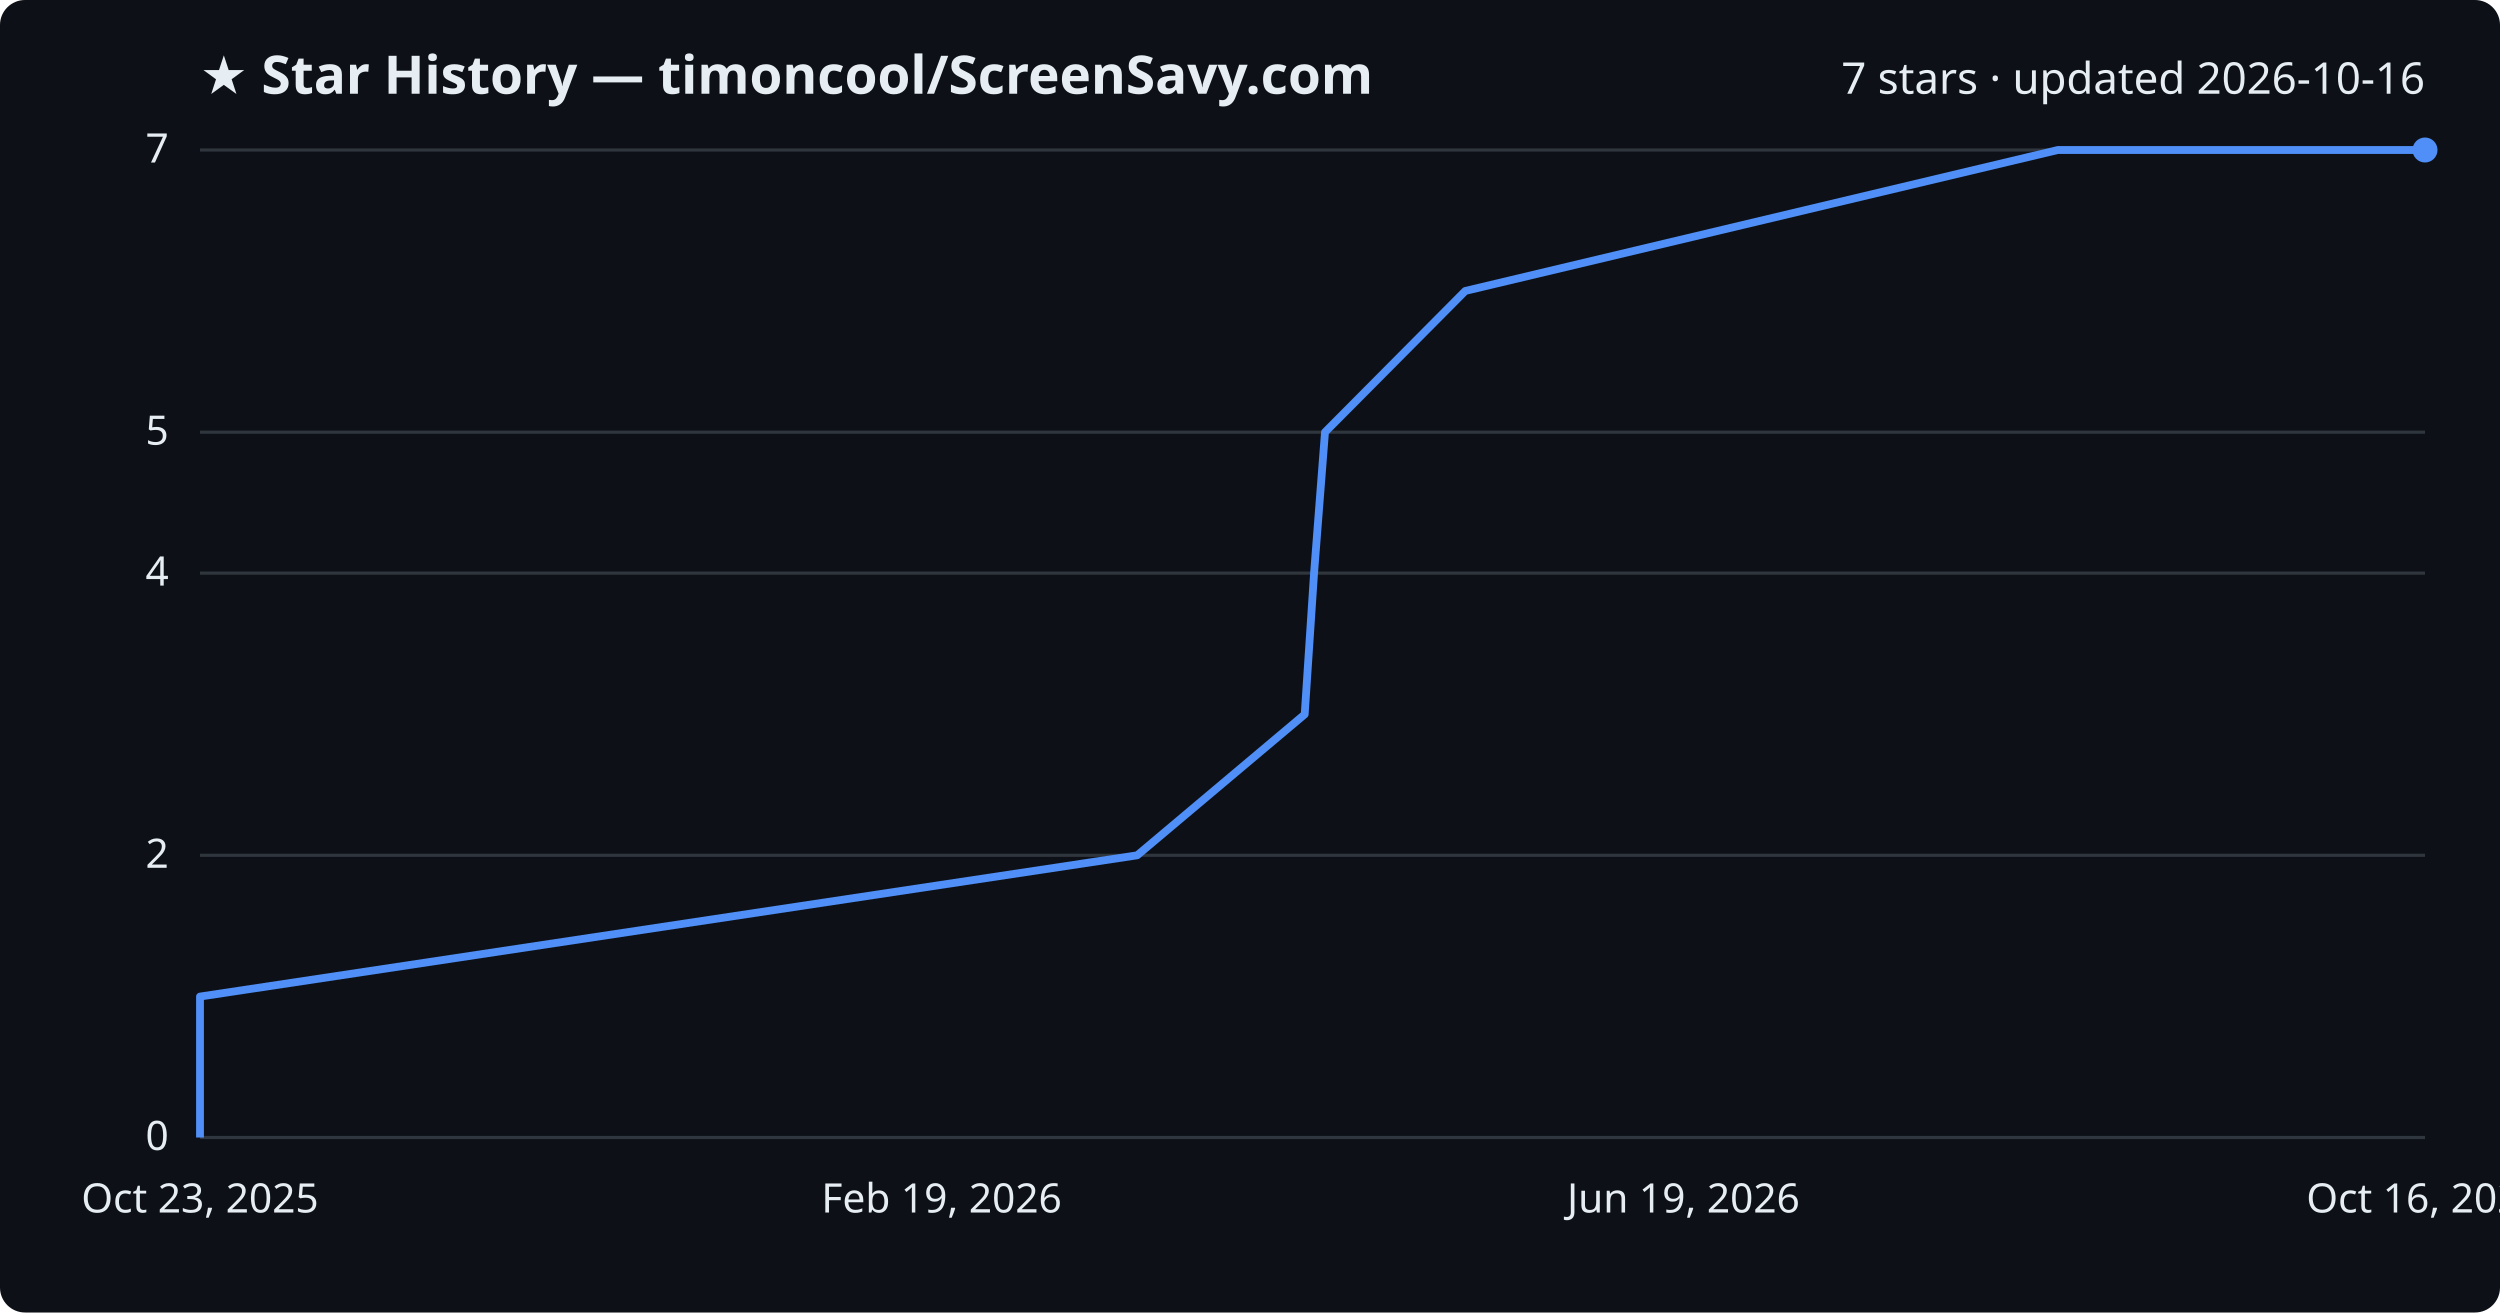
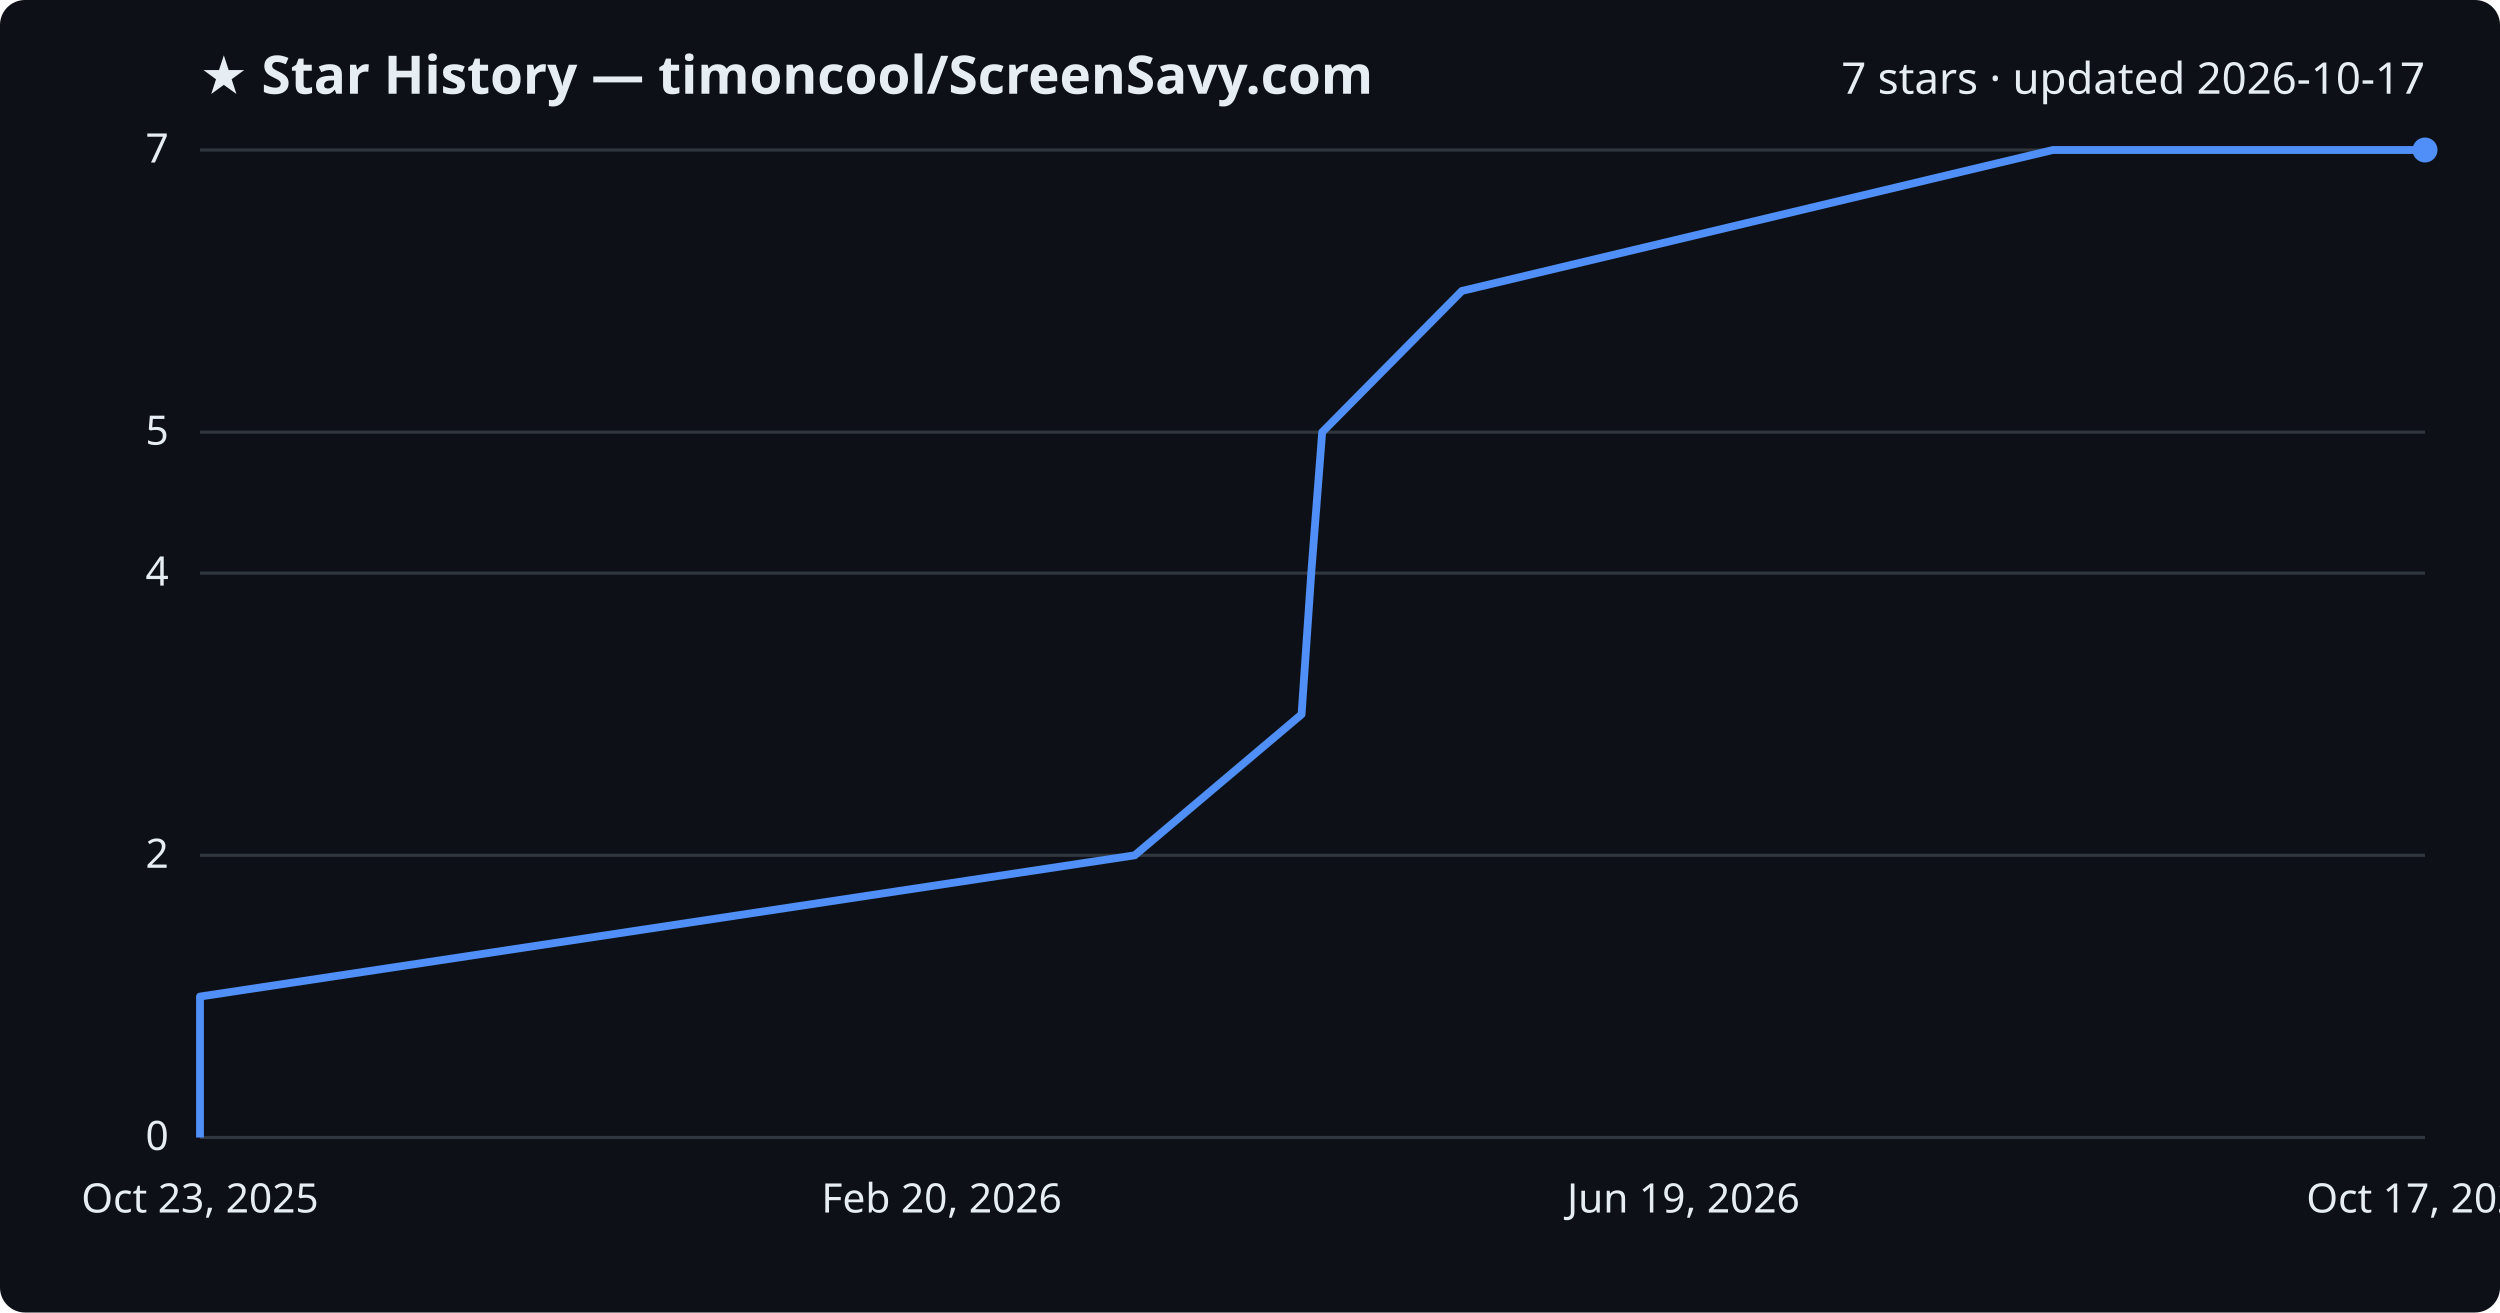
<svg xmlns="http://www.w3.org/2000/svg" viewBox="0 0 800 420" font-family="Segoe UI, sans-serif">
  <rect width="800" height="420" fill="#0d1117" rx="8" />
  <text x="64" y="30" fill="#e6edf3" font-size="17" font-weight="700">★ Star History — timoncool/ScreenSavy.com</text>
-   <text x="776" y="30" fill="#e6edf3" font-size="14" text-anchor="end">7 stars · updated 2026-10-16</text>
+   <text x="776" y="30" fill="#e6edf3" font-size="14" text-anchor="end">7 stars · updated 2026-10-17</text>
  <line x1="64" y1="364.0" x2="776" y2="364.0" stroke="#30363d" stroke-width="1" />
  <text x="54" y="368.0" fill="#e6edf3" font-size="13" text-anchor="end">0</text>
  <line x1="64" y1="273.7" x2="776" y2="273.7" stroke="#30363d" stroke-width="1" />
  <text x="54" y="277.7" fill="#e6edf3" font-size="13" text-anchor="end">2</text>
  <line x1="64" y1="183.4" x2="776" y2="183.4" stroke="#30363d" stroke-width="1" />
  <text x="54" y="187.4" fill="#e6edf3" font-size="13" text-anchor="end">4</text>
  <line x1="64" y1="138.3" x2="776" y2="138.3" stroke="#30363d" stroke-width="1" />
  <text x="54" y="142.3" fill="#e6edf3" font-size="13" text-anchor="end">5</text>
  <line x1="64" y1="48.0" x2="776" y2="48.0" stroke="#30363d" stroke-width="1" />
  <text x="54" y="52.0" fill="#e6edf3" font-size="13" text-anchor="end">7</text>
-   <path d="M64.0,364.0 L64.0,318.9 L363.9,273.7 L417.5,228.6 L420.5,183.4 L424.0,138.3 L468.9,93.1 L658.5,48.0 L776.0,48.0" fill="none" stroke="#4f8ff7" stroke-width="2.5" stroke-linejoin="round" />
+   <path d="M64.0,364.0 L64.0,318.9 L363.1,273.7 L416.5,228.6 L419.6,183.4 L423.1,138.3 L467.8,93.1 L656.9,48.0 L776.0,48.0" fill="none" stroke="#4f8ff7" stroke-width="2.5" stroke-linejoin="round" />
  <circle cx="776.0" cy="48.0" r="4" fill="#4f8ff7" />
  <text x="64.0" y="388" fill="#e6edf3" font-size="13" text-anchor="middle">Oct 23, 2025</text>
-   <text x="301.3" y="388" fill="#e6edf3" font-size="13" text-anchor="middle">Feb 19, 2026</text>
+   <text x="301.3" y="388" fill="#e6edf3" font-size="13" text-anchor="middle">Feb 20, 2026</text>
  <text x="538.7" y="388" fill="#e6edf3" font-size="13" text-anchor="middle">Jun 19, 2026</text>
-   <text x="776.0" y="388" fill="#e6edf3" font-size="13" text-anchor="middle">Oct 16, 2026</text>
+   <text x="776.0" y="388" fill="#e6edf3" font-size="13" text-anchor="middle">Oct 17, 2026</text>
</svg>
